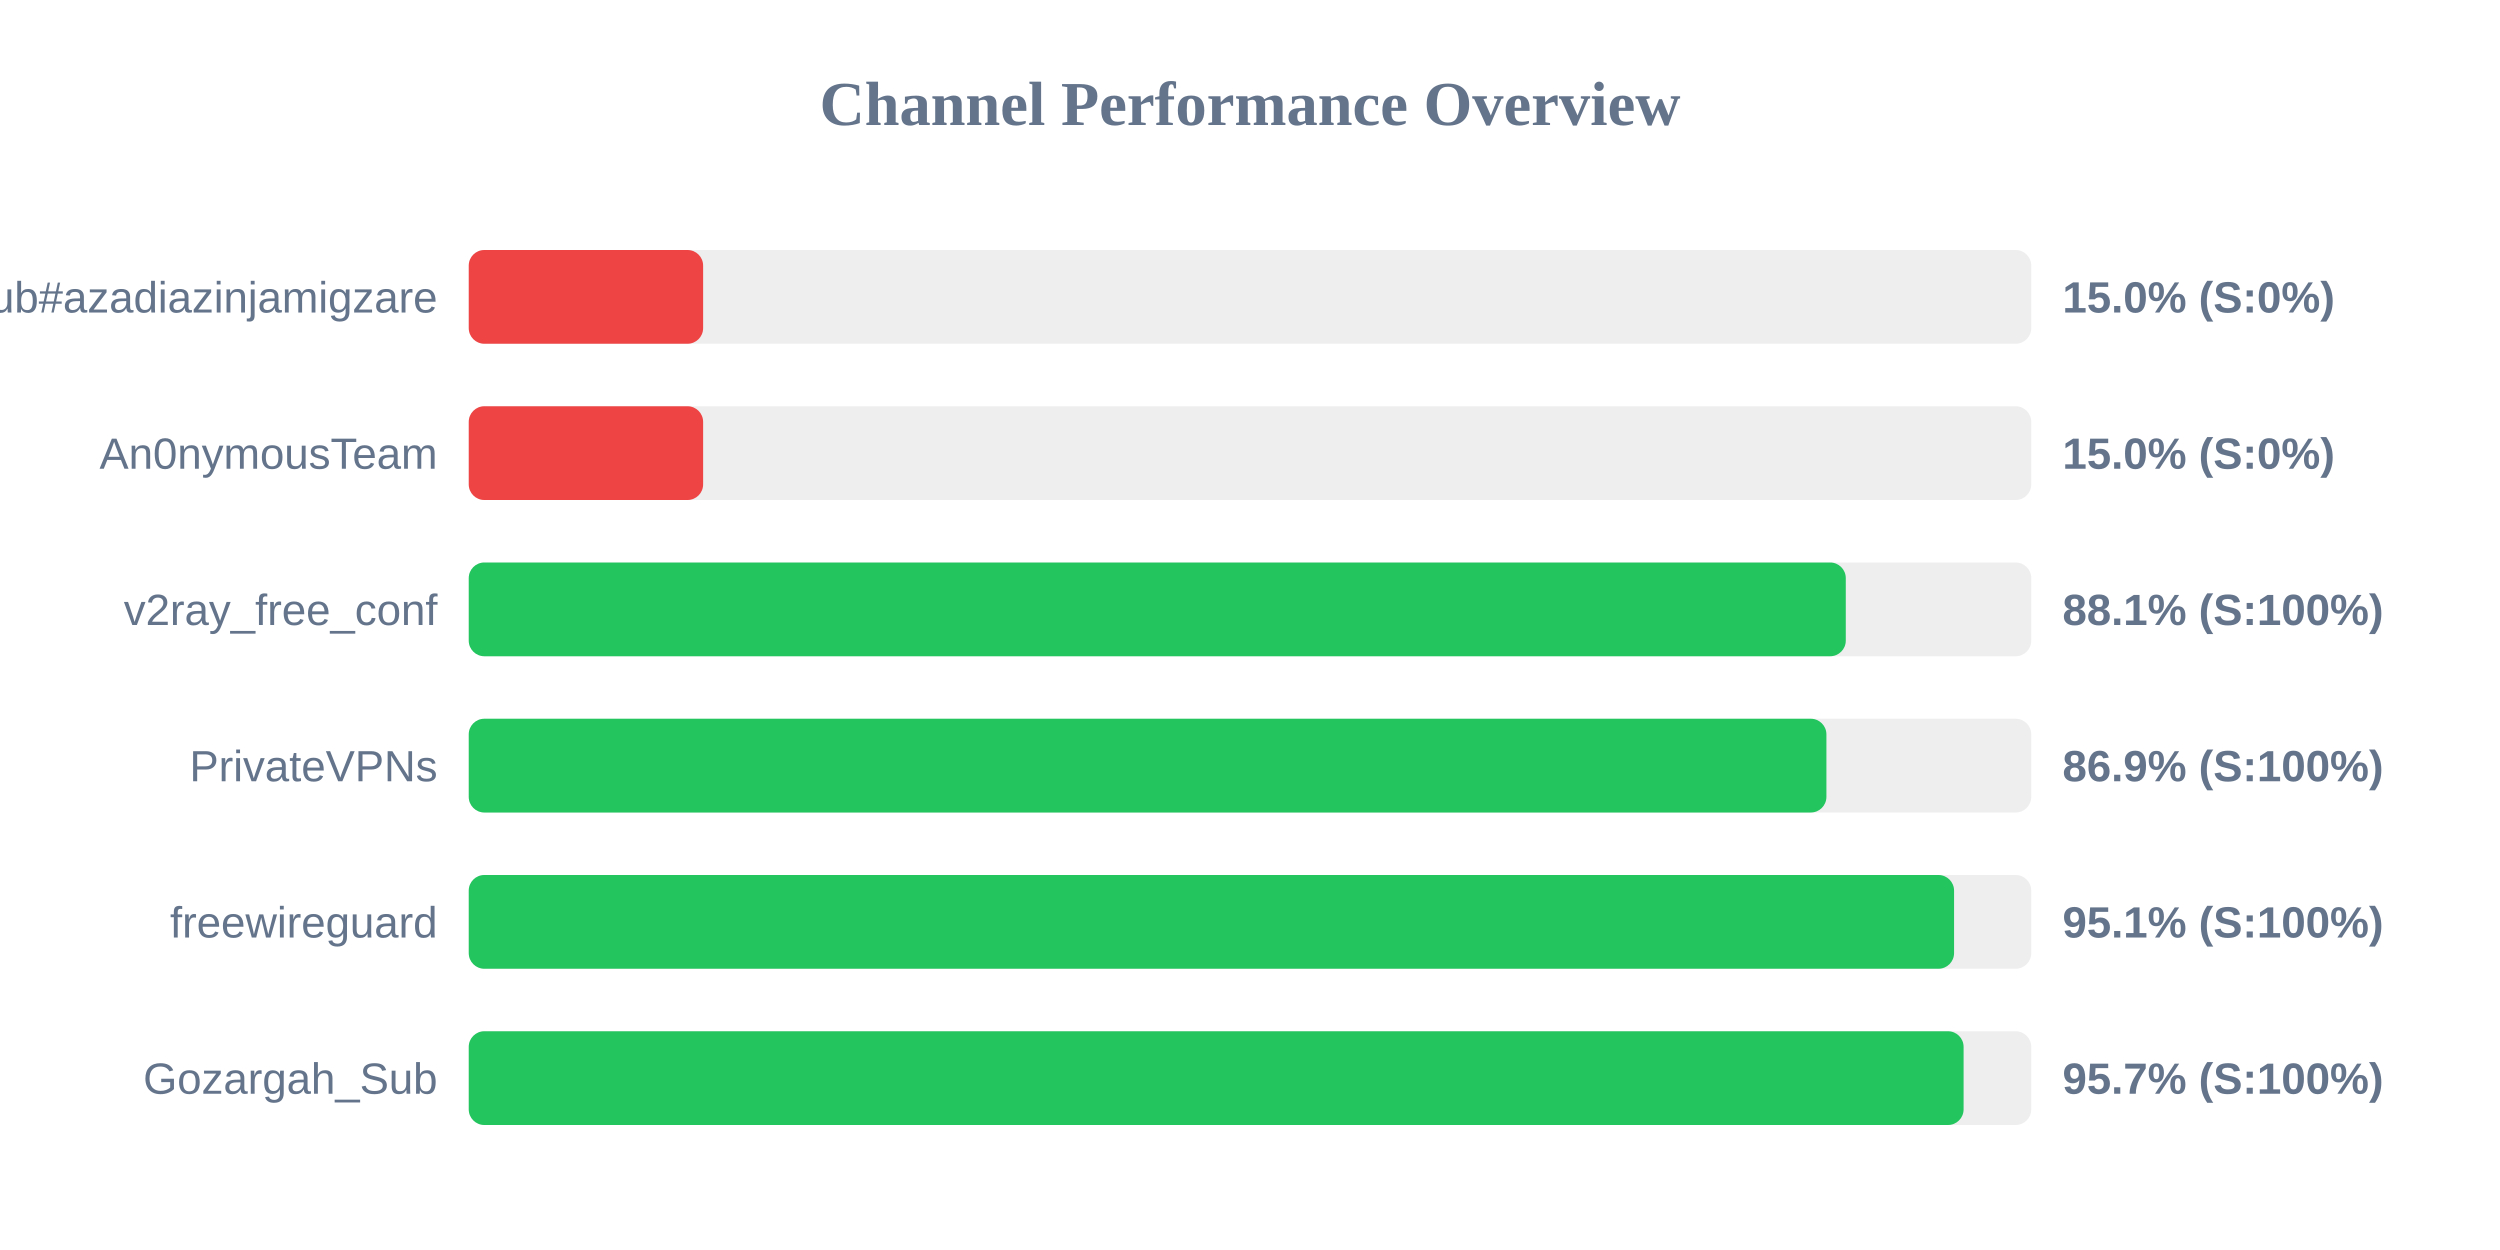
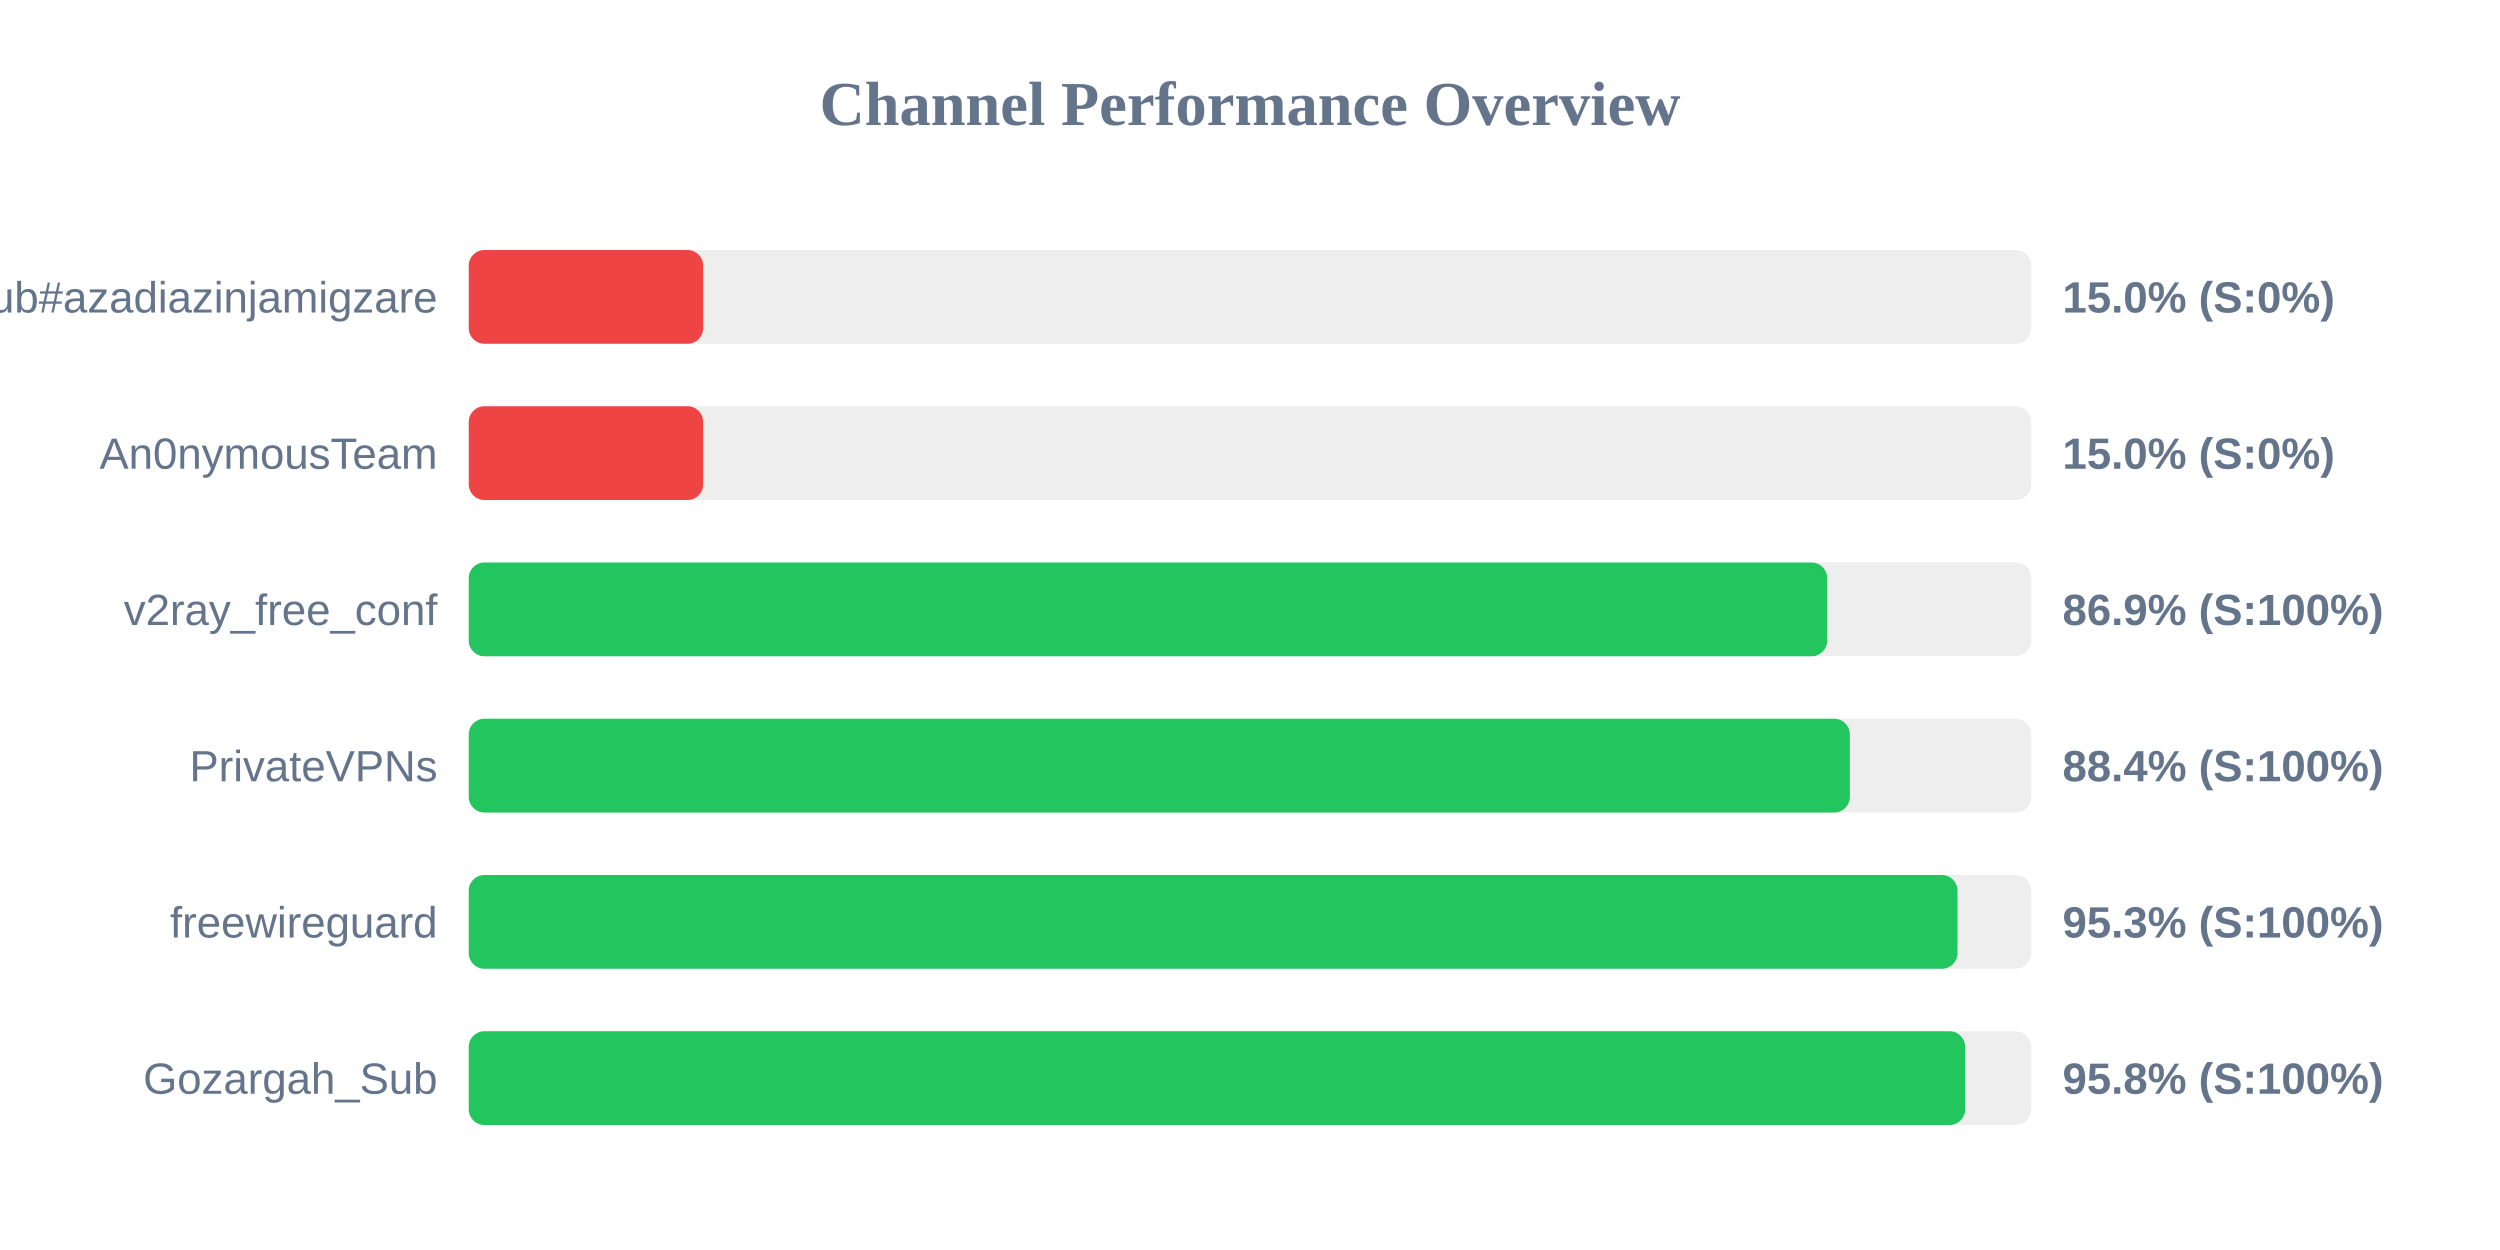
<svg xmlns="http://www.w3.org/2000/svg" width="800" height="400" version="1.1">
  <style>
        .row { font: 14px Arial; fill: #64748b; }
        .score { font: bold 14px Arial; fill: #64748b; }
    </style>
  <text x="400" y="40" text-anchor="middle" font-size="20px" font-weight="bold" fill="#64748b">Channel Performance Overview</text>
  <rect x="150" y="80" width="500" height="30" fill="#eee" rx="5" />
  <rect x="150" y="80" width="75.0" height="30" fill="#ef4444" rx="5" />
  <text x="140" y="100" text-anchor="end" class="row">Sub#azadiazinjamigzare</text>
  <text x="660" y="100" text-anchor="start" class="score">15.0% (S:0%)</text>
  <rect x="150" y="130" width="500" height="30" fill="#eee" rx="5" />
  <rect x="150" y="130" width="75.0" height="30" fill="#ef4444" rx="5" />
  <text x="140" y="150" text-anchor="end" class="row">An0nymousTeam</text>
  <text x="660" y="150" text-anchor="start" class="score">15.0% (S:0%)</text>
  <rect x="150" y="180" width="500" height="30" fill="#eee" rx="5" />
-   <rect x="150" y="180" width="440.65" height="30" fill="#22c55e" rx="5" />
+   <rect x="150" y="180" width="434.7" height="30" fill="#22c55e" rx="5" />
  <text x="140" y="200" text-anchor="end" class="row">v2ray_free_conf</text>
-   <text x="660" y="200" text-anchor="start" class="score">88.1% (S:100%)</text>
+   <text x="660" y="200" text-anchor="start" class="score">86.9% (S:100%)</text>
  <rect x="150" y="230" width="500" height="30" fill="#eee" rx="5" />
-   <rect x="150" y="230" width="434.45" height="30" fill="#22c55e" rx="5" />
+   <rect x="150" y="230" width="441.95" height="30" fill="#22c55e" rx="5" />
  <text x="140" y="250" text-anchor="end" class="row">PrivateVPNs</text>
-   <text x="660" y="250" text-anchor="start" class="score">86.9% (S:100%)</text>
+   <text x="660" y="250" text-anchor="start" class="score">88.4% (S:100%)</text>
  <rect x="150" y="280" width="500" height="30" fill="#eee" rx="5" />
-   <rect x="150" y="280" width="475.3" height="30" fill="#22c55e" rx="5" />
+   <rect x="150" y="280" width="476.4" height="30" fill="#22c55e" rx="5" />
  <text x="140" y="300" text-anchor="end" class="row">freewireguard</text>
-   <text x="660" y="300" text-anchor="start" class="score">95.1% (S:100%)</text>
+   <text x="660" y="300" text-anchor="start" class="score">95.3% (S:100%)</text>
  <rect x="150" y="330" width="500" height="30" fill="#eee" rx="5" />
-   <rect x="150" y="330" width="478.35" height="30" fill="#22c55e" rx="5" />
+   <rect x="150" y="330" width="478.85" height="30" fill="#22c55e" rx="5" />
  <text x="140" y="350" text-anchor="end" class="row">Gozargah_Sub</text>
-   <text x="660" y="350" text-anchor="start" class="score">95.7% (S:100%)</text>
+   <text x="660" y="350" text-anchor="start" class="score">95.8% (S:100%)</text>
</svg>
